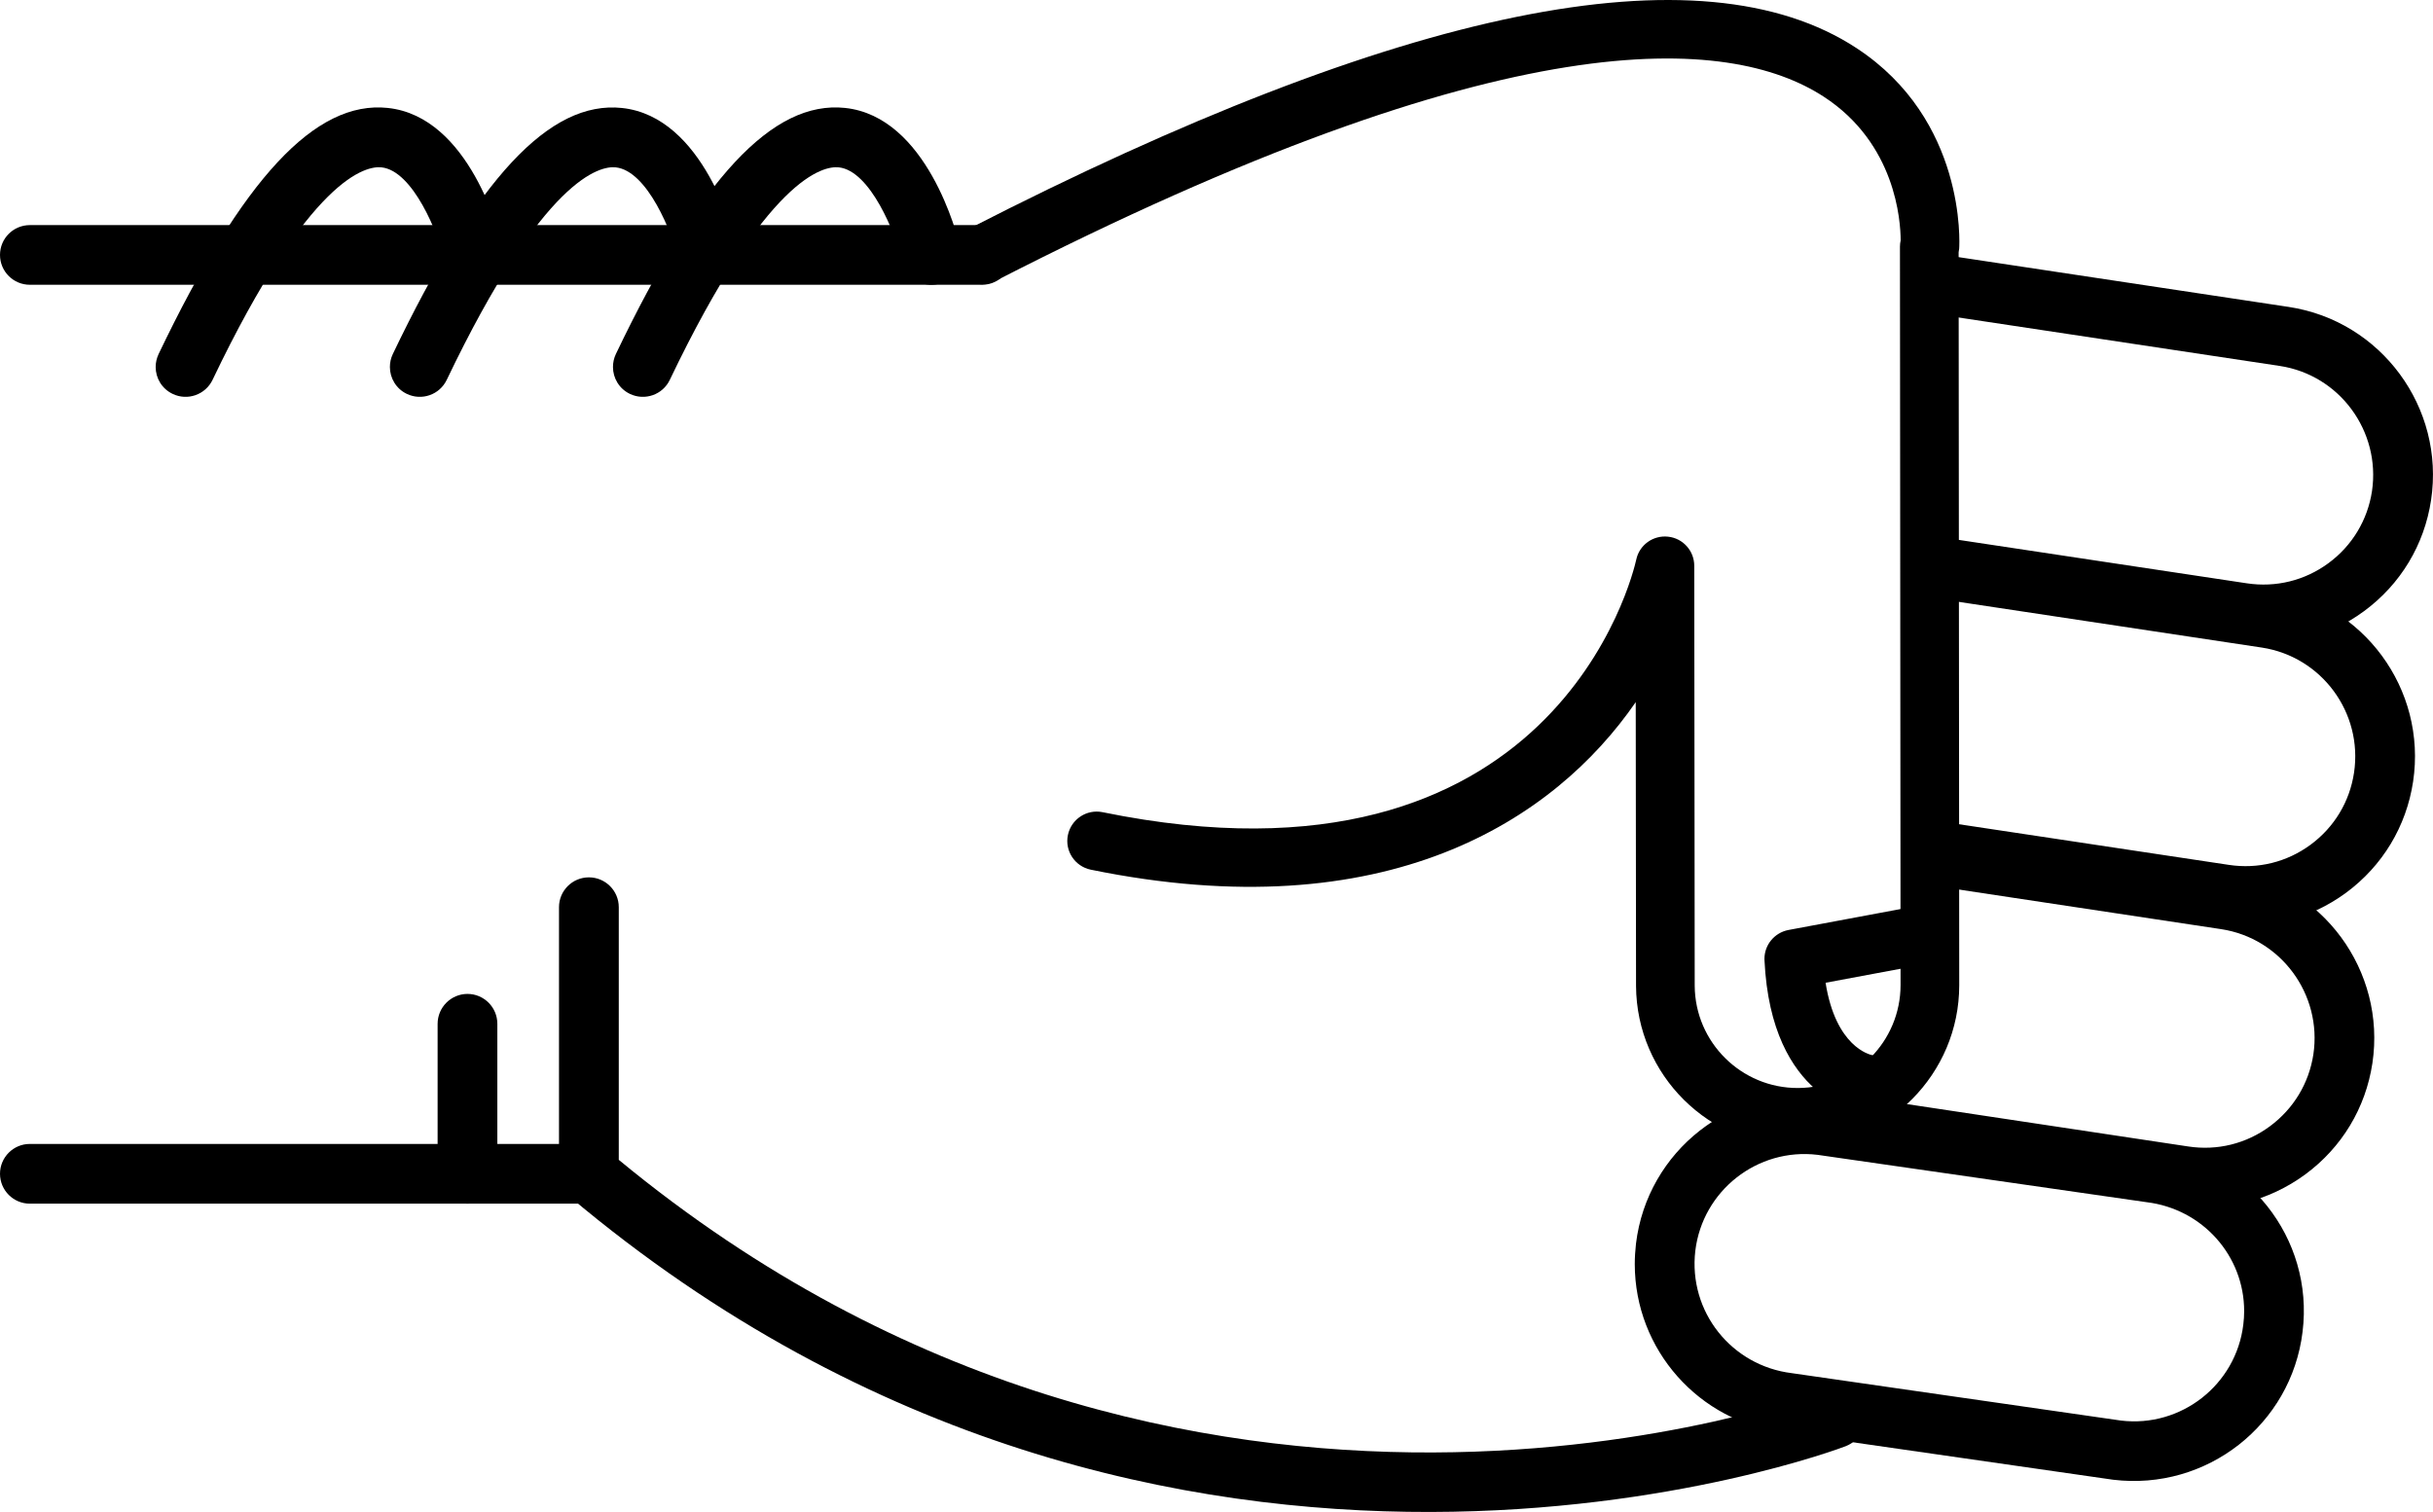
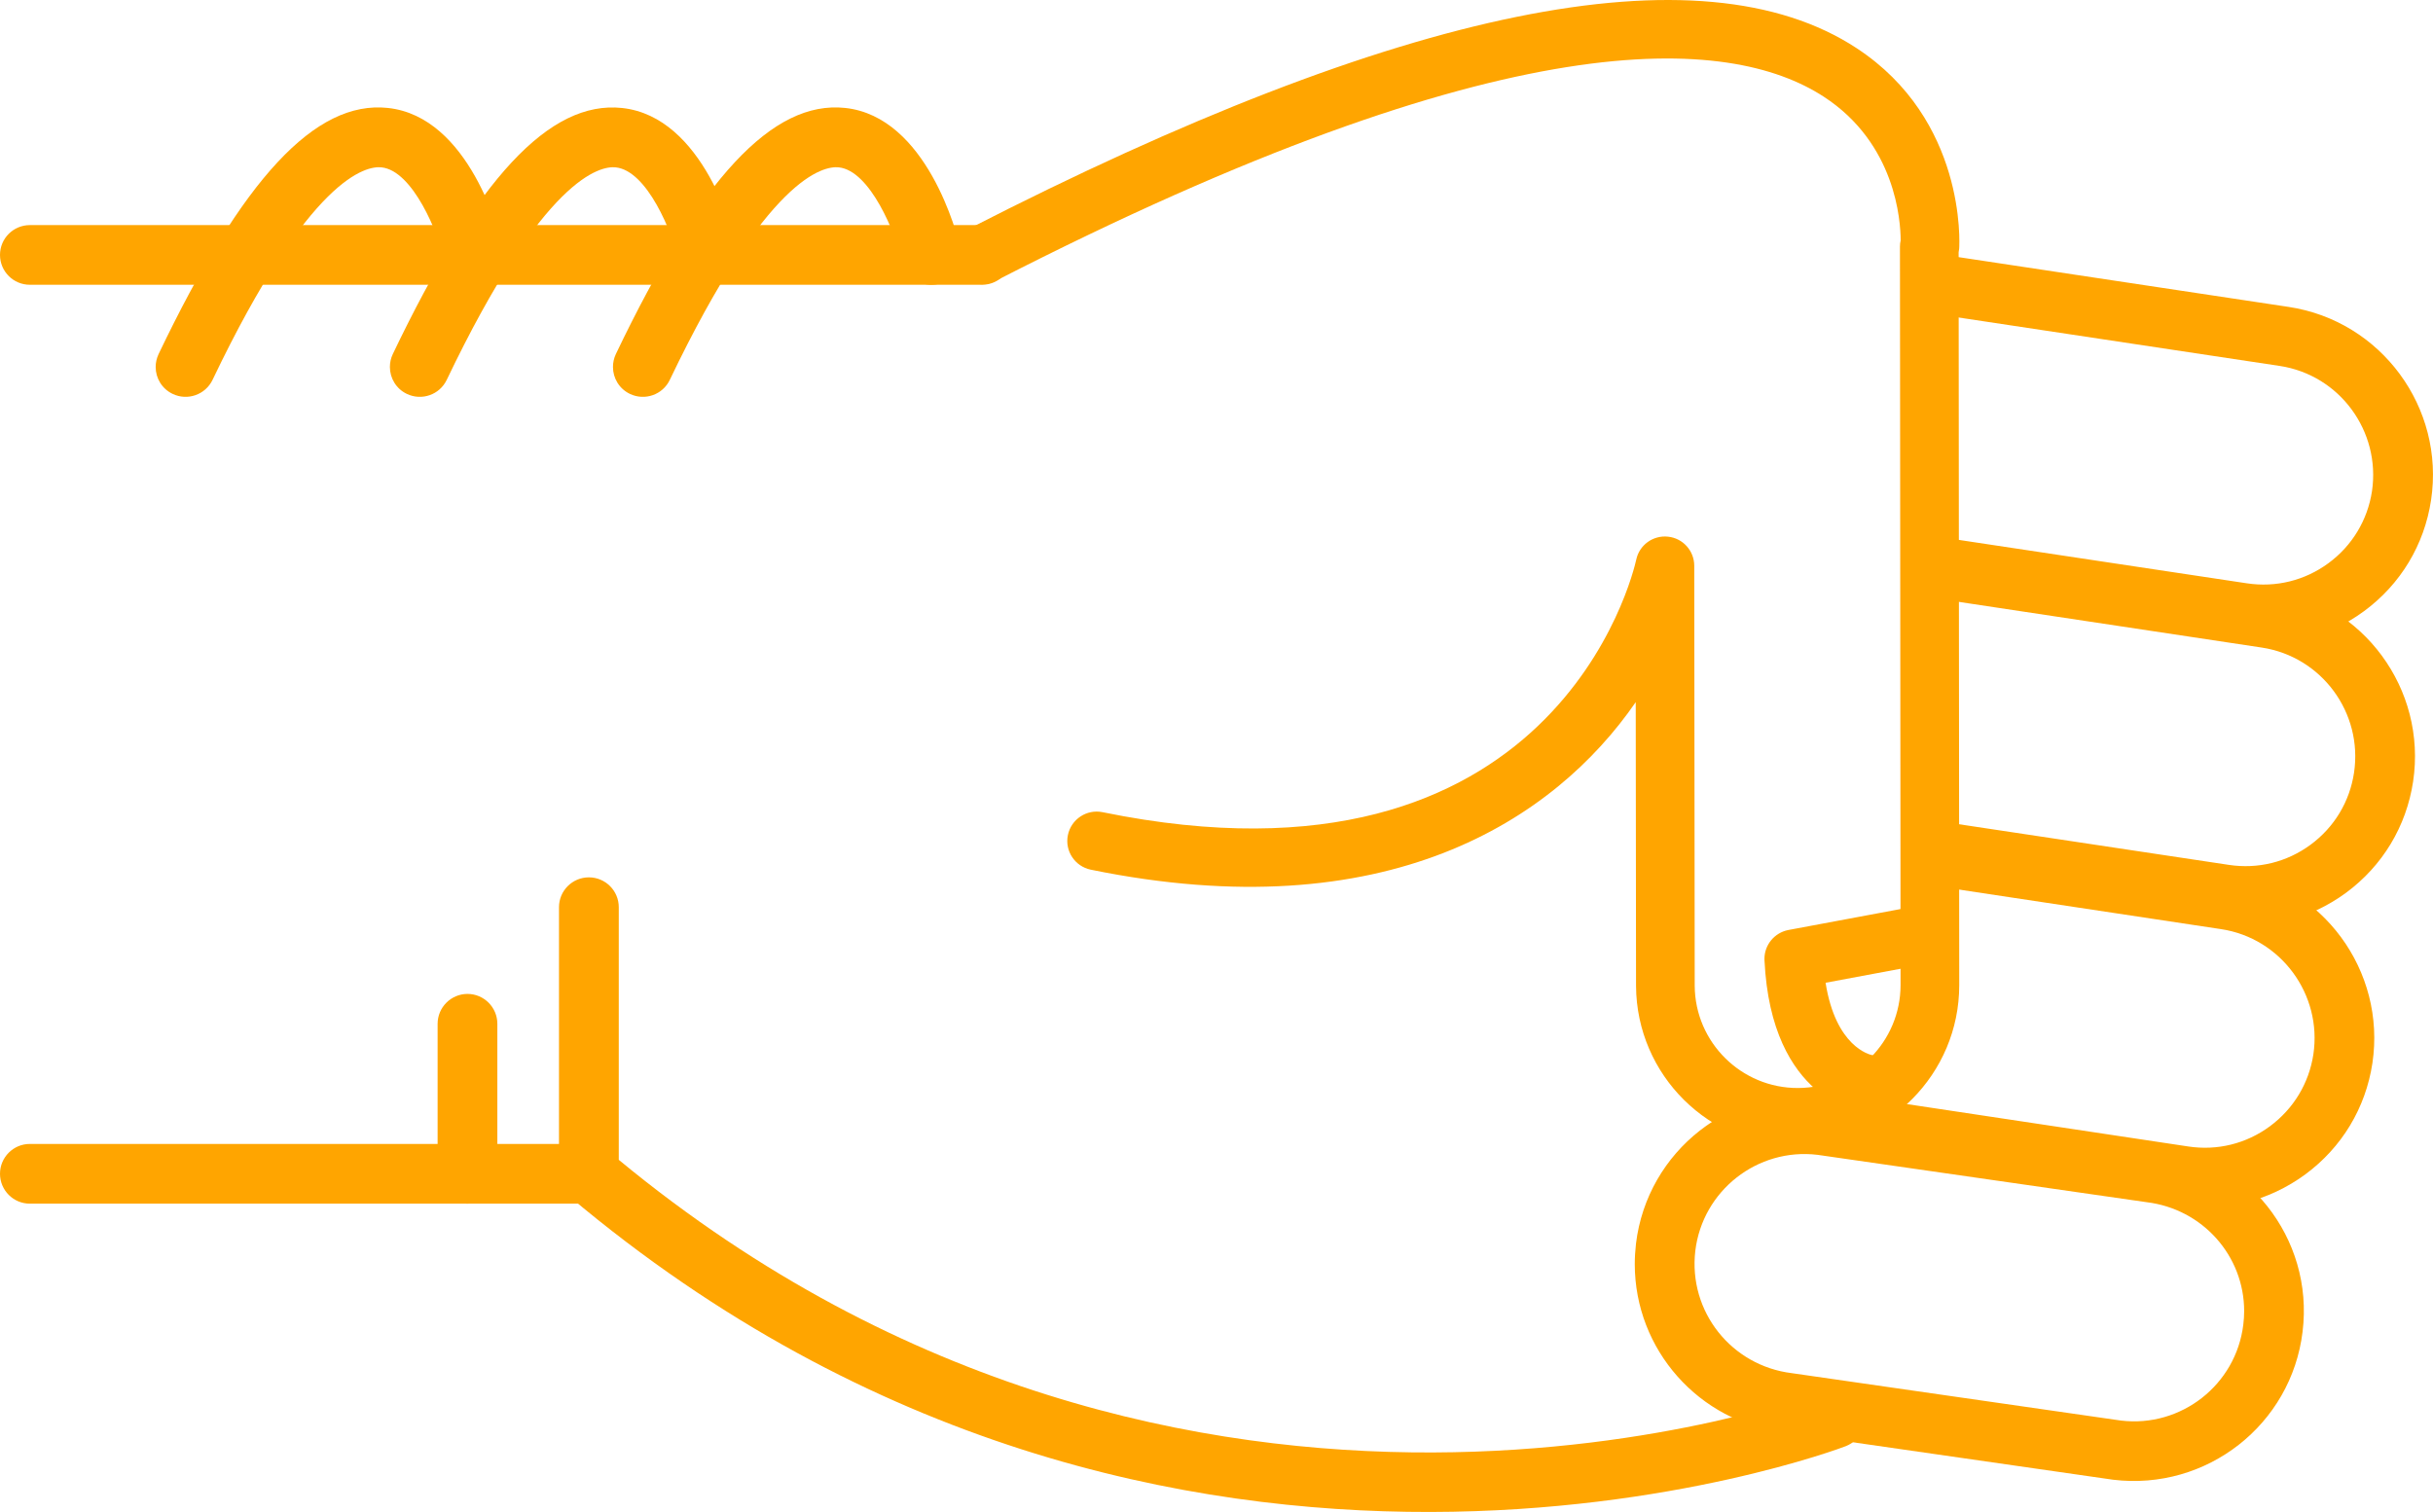
- <svg xmlns="http://www.w3.org/2000/svg" version="1.1" x="0px" y="0px" viewBox="0 0 48.186 29.952" enable-background="new 0 0 100 100" xml:space="preserve" id="svg2" width="48.186" height="29.952">
+ <svg xmlns="http://www.w3.org/2000/svg" version="1.1" x="0px" y="0px" viewBox="0 0 48.186 29.952" style="fill:orange" enable-background="new 0 0 100 100" xml:space="preserve" id="svg2" width="48.186" height="29.952">
  <defs id="defs32" />
  <g id="g3362" transform="matrix(0,-1,-1,0,95,64.51218)">
-     <path id="path4" d="m 46.541,83.929 -5.281,0 c -0.176,0 -0.34,-0.077 -0.453,-0.211 -10.014,-11.892 -4.996,-25.141 -4.943,-25.274 0.118,-0.304 0.46,-0.454 0.766,-0.335 0.304,0.119 0.453,0.462 0.336,0.766 -0.05,0.125 -4.745,12.585 4.57,23.87 l 5.005,0 c 0.326,0 0.591,0.265 0.591,0.592 0,0.327 -0.265,0.592 -0.591,0.592 z" style="fill:#000000" />
-     <path id="path6" d="m 57.242,82.86 c -0.221,0 -0.432,-0.124 -0.533,-0.336 -0.141,-0.295 -0.017,-0.648 0.277,-0.789 4.033,-1.927 4.243,-3.049 4.211,-3.347 -0.066,-0.625 -1.313,-1.127 -1.872,-1.26 -0.317,-0.075 -0.515,-0.395 -0.438,-0.712 0.075,-0.318 0.395,-0.513 0.712,-0.438 0.267,0.063 2.603,0.665 2.775,2.285 0.153,1.434 -1.396,2.876 -4.876,4.54 -0.083,0.039 -0.17,0.057 -0.256,0.057 z" style="fill:#000000" />
-     <path id="path8" d="m 59.462,95 c -0.327,0 -0.591,-0.265 -0.591,-0.591 l 0,-18.858 c 0,-0.327 0.264,-0.592 0.591,-0.592 0.327,0 0.591,0.265 0.591,0.592 l 0,18.857 c 0,0.327 -0.264,0.592 -0.591,0.592 z" style="fill:#000000" />
-     <path id="path10" d="m 41.26,95 c -0.327,0 -0.592,-0.265 -0.592,-0.591 l 0,-11.072 c 0,-0.327 0.265,-0.592 0.592,-0.592 0.326,0 0.591,0.265 0.591,0.592 l 0,11.072 C 41.851,94.735 41.586,95 41.26,95 Z" style="fill:#000000" />
-     <path id="path12" d="m 44.23,86.333 -2.97,0 c -0.327,0 -0.592,-0.265 -0.592,-0.591 0,-0.327 0.265,-0.592 0.592,-0.592 l 2.971,0 c 0.326,0 0.592,0.265 0.592,0.592 -10e-4,0.326 -0.266,0.591 -0.593,0.591 z" style="fill:#000000" />
-     <path id="path14" d="m 57.242,87.278 c -0.221,0 -0.432,-0.124 -0.533,-0.336 -0.141,-0.295 -0.017,-0.648 0.277,-0.789 4.031,-1.927 4.242,-3.048 4.211,-3.346 -0.065,-0.627 -1.29,-1.121 -1.873,-1.261 -0.317,-0.076 -0.514,-0.396 -0.438,-0.713 0.076,-0.317 0.394,-0.514 0.712,-0.437 0.267,0.062 2.603,0.664 2.775,2.285 0.153,1.434 -1.396,2.876 -4.876,4.54 -0.082,0.039 -0.169,0.057 -0.255,0.057 z" style="fill:#000000" />
-     <path id="path16" d="m 57.242,91.917 c -0.221,0 -0.432,-0.124 -0.533,-0.337 -0.141,-0.294 -0.017,-0.647 0.277,-0.789 4.033,-1.927 4.243,-3.048 4.211,-3.346 -0.066,-0.626 -1.313,-1.127 -1.872,-1.26 -0.317,-0.075 -0.515,-0.394 -0.438,-0.711 0.075,-0.318 0.395,-0.514 0.712,-0.439 0.267,0.063 2.603,0.664 2.775,2.285 0.153,1.433 -1.396,2.875 -4.876,4.539 -0.083,0.039 -0.17,0.058 -0.256,0.058 z" style="fill:#000000" />
-     <path id="path18" d="m 39.471,62.623 c -1.696,0 -3.129,-1.271 -3.334,-2.957 l -0.938,-6.517 c -0.224,-1.853 1.092,-3.53 2.932,-3.752 1.861,-0.229 3.519,1.112 3.738,2.932 l 0.939,6.518 c 0.223,1.854 -1.093,3.53 -2.932,3.752 -0.136,0.015 -0.272,0.024 -0.405,0.024 z M 38.538,50.554 c -0.088,0 -0.177,0.006 -0.266,0.017 -1.192,0.144 -2.044,1.231 -1.901,2.423 l 0.939,6.517 c 0.145,1.193 1.217,2.055 2.425,1.913 1.191,-0.144 2.044,-1.23 1.9,-2.422 l -0.938,-6.517 c -0.134,-1.107 -1.061,-1.931 -2.159,-1.931 z" style="fill:#000000" />
-     <path id="path20" d="m 42.346,59.849 c -0.287,0 -0.539,-0.21 -0.583,-0.503 L 40.631,51.84 c -0.135,-0.887 0.085,-1.773 0.617,-2.497 0.533,-0.723 1.314,-1.195 2.203,-1.329 1.83,-0.273 3.548,0.989 3.824,2.819 l 0.851,5.637 c 0.049,0.323 -0.173,0.624 -0.497,0.673 -0.322,0.049 -0.624,-0.174 -0.672,-0.497 L 46.106,51.01 c -0.18,-1.186 -1.294,-2.003 -2.479,-1.827 -0.574,0.087 -1.08,0.393 -1.426,0.861 -0.346,0.469 -0.488,1.043 -0.4,1.618 l 1.131,7.506 c 0.049,0.324 -0.174,0.625 -0.496,0.673 -0.031,0.006 -0.061,0.008 -0.09,0.008 z" style="fill:#000000" />
-     <path id="path22" d="m 47.63,57.087 c -0.288,0 -0.54,-0.21 -0.584,-0.503 l -0.837,-5.55 c -0.134,-0.887 0.086,-1.773 0.617,-2.497 0.533,-0.723 1.315,-1.195 2.203,-1.329 1.832,-0.275 3.548,0.989 3.825,2.82 l 0.941,6.246 c 0.049,0.323 -0.173,0.624 -0.497,0.673 -0.323,0.048 -0.623,-0.174 -0.672,-0.497 l -0.942,-6.245 c -0.18,-1.186 -1.292,-2.005 -2.479,-1.827 -0.574,0.086 -1.081,0.392 -1.426,0.86 -0.346,0.469 -0.487,1.043 -0.4,1.618 l 0.836,5.55 c 0.049,0.323 -0.173,0.624 -0.496,0.673 -0.03,0.005 -0.06,0.008 -0.089,0.008 z" style="fill:#000000" />
-     <path id="path24" d="m 58.863,57.087 c -0.287,0 -0.539,-0.21 -0.584,-0.503 l -1.016,-6.735 c -0.18,-1.186 -1.293,-2.001 -2.479,-1.827 -0.574,0.087 -1.082,0.393 -1.427,0.861 -0.345,0.468 -0.487,1.042 -0.4,1.618 l 0.888,5.891 c 0.049,0.323 -0.174,0.624 -0.496,0.673 -0.323,0.05 -0.625,-0.174 -0.674,-0.497 l -0.887,-5.891 c -0.135,-0.887 0.084,-1.773 0.617,-2.497 0.532,-0.723 1.314,-1.195 2.202,-1.328 1.831,-0.275 3.548,0.989 3.825,2.819 l 1.016,6.735 c 0.049,0.323 -0.174,0.624 -0.496,0.673 -0.029,0.005 -0.059,0.008 -0.089,0.008 z" style="fill:#000000" />
-     <path id="path26" d="m 59.461,76.132 c -0.089,0 -0.18,-0.021 -0.264,-0.064 -0.286,-0.146 -0.398,-0.497 -0.252,-0.782 5.217,-10.172 4.866,-14.535 3.653,-16.404 -0.927,-1.427 -2.461,-1.524 -2.848,-1.525 -0.04,0.009 -0.081,0.014 -0.123,0.014 -0.001,0 -0.001,0 -0.001,0 L 45.01,57.359 c -0.004,0 -0.007,0 -0.01,0 -1.121,0 -2.035,0.907 -2.041,2.027 -0.006,1.125 0.904,2.044 2.027,2.05 l 8.318,0.009 c 0.297,0 0.547,0.225 0.577,0.521 0.031,0.295 -0.165,0.567 -0.456,0.628 -0.279,0.062 -6.836,1.606 -5.002,10.57 0.064,0.314 -0.139,0.621 -0.453,0.686 -0.314,0.065 -0.621,-0.138 -0.686,-0.453 -1.199,-5.856 0.978,-9.179 3.319,-10.793 l -5.622,-0.006 c -1.767,-0.01 -3.195,-1.453 -3.186,-3.218 0.01,-1.758 1.443,-3.183 3.2,-3.183 0.005,0 0.011,0 0.017,0 l 14.502,0.012 c 0.023,-0.005 0.049,-0.008 0.075,-0.011 0.103,-0.007 2.548,-0.136 3.97,2.033 2.025,3.087 0.82,9.004 -3.582,17.585 -0.102,0.201 -0.305,0.316 -0.516,0.316 z" style="fill:#000000" />
-     <path id="path28" d="m 45.516,60.055 c -0.009,0 -0.019,0 -0.027,-10e-4 -2.789,-0.133 -3.023,-1.911 -3.032,-1.987 -0.036,-0.319 0.192,-0.606 0.511,-0.643 0.313,-0.039 0.598,0.185 0.642,0.497 0.011,0.053 0.167,0.722 1.434,0.923 l 0.329,-1.762 c 0.059,-0.315 0.361,-0.526 0.678,-0.465 0.314,0.059 0.523,0.362 0.465,0.678 l -0.427,2.286 c -0.054,0.276 -0.294,0.474 -0.573,0.474 z" style="fill:#000000" />
+     <path id="path4" d="m 46.541,83.929 -5.281,0 c -0.176,0 -0.34,-0.077 -0.453,-0.211 -10.014,-11.892 -4.996,-25.141 -4.943,-25.274 0.118,-0.304 0.46,-0.454 0.766,-0.335 0.304,0.119 0.453,0.462 0.336,0.766 -0.05,0.125 -4.745,12.585 4.57,23.87 l 5.005,0 c 0.326,0 0.591,0.265 0.591,0.592 0,0.327 -0.265,0.592 -0.591,0.592 z" style="fill:orange" />
+     <path id="path6" d="m 57.242,82.86 c -0.221,0 -0.432,-0.124 -0.533,-0.336 -0.141,-0.295 -0.017,-0.648 0.277,-0.789 4.033,-1.927 4.243,-3.049 4.211,-3.347 -0.066,-0.625 -1.313,-1.127 -1.872,-1.26 -0.317,-0.075 -0.515,-0.395 -0.438,-0.712 0.075,-0.318 0.395,-0.513 0.712,-0.438 0.267,0.063 2.603,0.665 2.775,2.285 0.153,1.434 -1.396,2.876 -4.876,4.54 -0.083,0.039 -0.17,0.057 -0.256,0.057 z" style="fill:orange" />
+     <path id="path8" d="m 59.462,95 c -0.327,0 -0.591,-0.265 -0.591,-0.591 l 0,-18.858 c 0,-0.327 0.264,-0.592 0.591,-0.592 0.327,0 0.591,0.265 0.591,0.592 l 0,18.857 c 0,0.327 -0.264,0.592 -0.591,0.592 z" style="fill:orange" />
+     <path id="path10" d="m 41.26,95 c -0.327,0 -0.592,-0.265 -0.592,-0.591 l 0,-11.072 c 0,-0.327 0.265,-0.592 0.592,-0.592 0.326,0 0.591,0.265 0.591,0.592 l 0,11.072 C 41.851,94.735 41.586,95 41.26,95 Z" style="fill:orange" />
+     <path id="path12" d="m 44.23,86.333 -2.97,0 c -0.327,0 -0.592,-0.265 -0.592,-0.591 0,-0.327 0.265,-0.592 0.592,-0.592 l 2.971,0 c 0.326,0 0.592,0.265 0.592,0.592 -10e-4,0.326 -0.266,0.591 -0.593,0.591 z" style="fill:orange" />
+     <path id="path14" d="m 57.242,87.278 c -0.221,0 -0.432,-0.124 -0.533,-0.336 -0.141,-0.295 -0.017,-0.648 0.277,-0.789 4.031,-1.927 4.242,-3.048 4.211,-3.346 -0.065,-0.627 -1.29,-1.121 -1.873,-1.261 -0.317,-0.076 -0.514,-0.396 -0.438,-0.713 0.076,-0.317 0.394,-0.514 0.712,-0.437 0.267,0.062 2.603,0.664 2.775,2.285 0.153,1.434 -1.396,2.876 -4.876,4.54 -0.082,0.039 -0.169,0.057 -0.255,0.057 z" style="fill:orange" />
+     <path id="path16" d="m 57.242,91.917 c -0.221,0 -0.432,-0.124 -0.533,-0.337 -0.141,-0.294 -0.017,-0.647 0.277,-0.789 4.033,-1.927 4.243,-3.048 4.211,-3.346 -0.066,-0.626 -1.313,-1.127 -1.872,-1.26 -0.317,-0.075 -0.515,-0.394 -0.438,-0.711 0.075,-0.318 0.395,-0.514 0.712,-0.439 0.267,0.063 2.603,0.664 2.775,2.285 0.153,1.433 -1.396,2.875 -4.876,4.539 -0.083,0.039 -0.17,0.058 -0.256,0.058 z" style="fill:orange" />
+     <path id="path18" d="m 39.471,62.623 c -1.696,0 -3.129,-1.271 -3.334,-2.957 l -0.938,-6.517 c -0.224,-1.853 1.092,-3.53 2.932,-3.752 1.861,-0.229 3.519,1.112 3.738,2.932 l 0.939,6.518 c 0.223,1.854 -1.093,3.53 -2.932,3.752 -0.136,0.015 -0.272,0.024 -0.405,0.024 z M 38.538,50.554 c -0.088,0 -0.177,0.006 -0.266,0.017 -1.192,0.144 -2.044,1.231 -1.901,2.423 l 0.939,6.517 c 0.145,1.193 1.217,2.055 2.425,1.913 1.191,-0.144 2.044,-1.23 1.9,-2.422 l -0.938,-6.517 c -0.134,-1.107 -1.061,-1.931 -2.159,-1.931 z" style="fill:orange" />
+     <path id="path20" d="m 42.346,59.849 c -0.287,0 -0.539,-0.21 -0.583,-0.503 L 40.631,51.84 c -0.135,-0.887 0.085,-1.773 0.617,-2.497 0.533,-0.723 1.314,-1.195 2.203,-1.329 1.83,-0.273 3.548,0.989 3.824,2.819 l 0.851,5.637 c 0.049,0.323 -0.173,0.624 -0.497,0.673 -0.322,0.049 -0.624,-0.174 -0.672,-0.497 L 46.106,51.01 c -0.18,-1.186 -1.294,-2.003 -2.479,-1.827 -0.574,0.087 -1.08,0.393 -1.426,0.861 -0.346,0.469 -0.488,1.043 -0.4,1.618 l 1.131,7.506 c 0.049,0.324 -0.174,0.625 -0.496,0.673 -0.031,0.006 -0.061,0.008 -0.09,0.008 z" style="fill:orange" />
+     <path id="path22" d="m 47.63,57.087 c -0.288,0 -0.54,-0.21 -0.584,-0.503 l -0.837,-5.55 c -0.134,-0.887 0.086,-1.773 0.617,-2.497 0.533,-0.723 1.315,-1.195 2.203,-1.329 1.832,-0.275 3.548,0.989 3.825,2.82 l 0.941,6.246 c 0.049,0.323 -0.173,0.624 -0.497,0.673 -0.323,0.048 -0.623,-0.174 -0.672,-0.497 l -0.942,-6.245 c -0.18,-1.186 -1.292,-2.005 -2.479,-1.827 -0.574,0.086 -1.081,0.392 -1.426,0.86 -0.346,0.469 -0.487,1.043 -0.4,1.618 l 0.836,5.55 c 0.049,0.323 -0.173,0.624 -0.496,0.673 -0.03,0.005 -0.06,0.008 -0.089,0.008 z" style="fill:orange" />
+     <path id="path24" d="m 58.863,57.087 c -0.287,0 -0.539,-0.21 -0.584,-0.503 l -1.016,-6.735 c -0.18,-1.186 -1.293,-2.001 -2.479,-1.827 -0.574,0.087 -1.082,0.393 -1.427,0.861 -0.345,0.468 -0.487,1.042 -0.4,1.618 l 0.888,5.891 c 0.049,0.323 -0.174,0.624 -0.496,0.673 -0.323,0.05 -0.625,-0.174 -0.674,-0.497 l -0.887,-5.891 c -0.135,-0.887 0.084,-1.773 0.617,-2.497 0.532,-0.723 1.314,-1.195 2.202,-1.328 1.831,-0.275 3.548,0.989 3.825,2.819 l 1.016,6.735 c 0.049,0.323 -0.174,0.624 -0.496,0.673 -0.029,0.005 -0.059,0.008 -0.089,0.008 z" style="fill:orange" />
+     <path id="path26" d="m 59.461,76.132 c -0.089,0 -0.18,-0.021 -0.264,-0.064 -0.286,-0.146 -0.398,-0.497 -0.252,-0.782 5.217,-10.172 4.866,-14.535 3.653,-16.404 -0.927,-1.427 -2.461,-1.524 -2.848,-1.525 -0.04,0.009 -0.081,0.014 -0.123,0.014 -0.001,0 -0.001,0 -0.001,0 L 45.01,57.359 c -0.004,0 -0.007,0 -0.01,0 -1.121,0 -2.035,0.907 -2.041,2.027 -0.006,1.125 0.904,2.044 2.027,2.05 l 8.318,0.009 c 0.297,0 0.547,0.225 0.577,0.521 0.031,0.295 -0.165,0.567 -0.456,0.628 -0.279,0.062 -6.836,1.606 -5.002,10.57 0.064,0.314 -0.139,0.621 -0.453,0.686 -0.314,0.065 -0.621,-0.138 -0.686,-0.453 -1.199,-5.856 0.978,-9.179 3.319,-10.793 l -5.622,-0.006 c -1.767,-0.01 -3.195,-1.453 -3.186,-3.218 0.01,-1.758 1.443,-3.183 3.2,-3.183 0.005,0 0.011,0 0.017,0 l 14.502,0.012 c 0.023,-0.005 0.049,-0.008 0.075,-0.011 0.103,-0.007 2.548,-0.136 3.97,2.033 2.025,3.087 0.82,9.004 -3.582,17.585 -0.102,0.201 -0.305,0.316 -0.516,0.316 z" style="fill:orange" />
+     <path id="path28" d="m 45.516,60.055 c -0.009,0 -0.019,0 -0.027,-10e-4 -2.789,-0.133 -3.023,-1.911 -3.032,-1.987 -0.036,-0.319 0.192,-0.606 0.511,-0.643 0.313,-0.039 0.598,0.185 0.642,0.497 0.011,0.053 0.167,0.722 1.434,0.923 l 0.329,-1.762 c 0.059,-0.315 0.361,-0.526 0.678,-0.465 0.314,0.059 0.523,0.362 0.465,0.678 l -0.427,2.286 c -0.054,0.276 -0.294,0.474 -0.573,0.474 z" style="fill:orange" />
  </g>
</svg>
